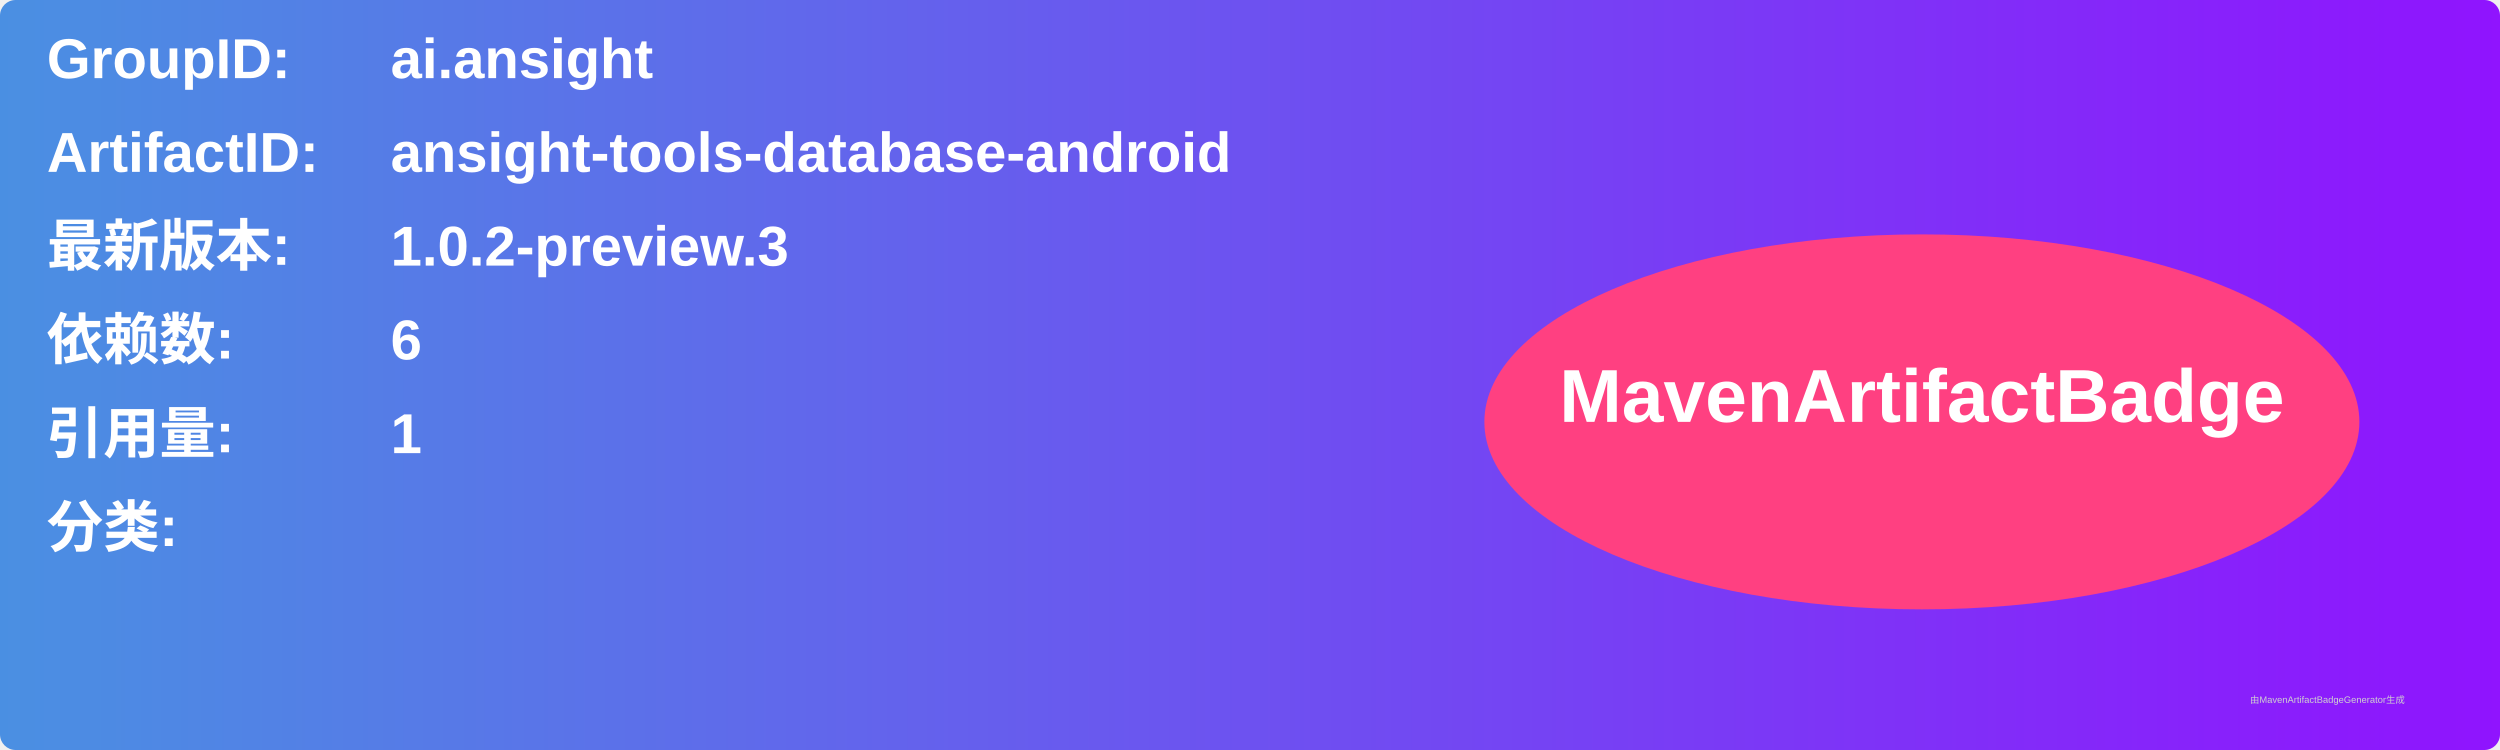
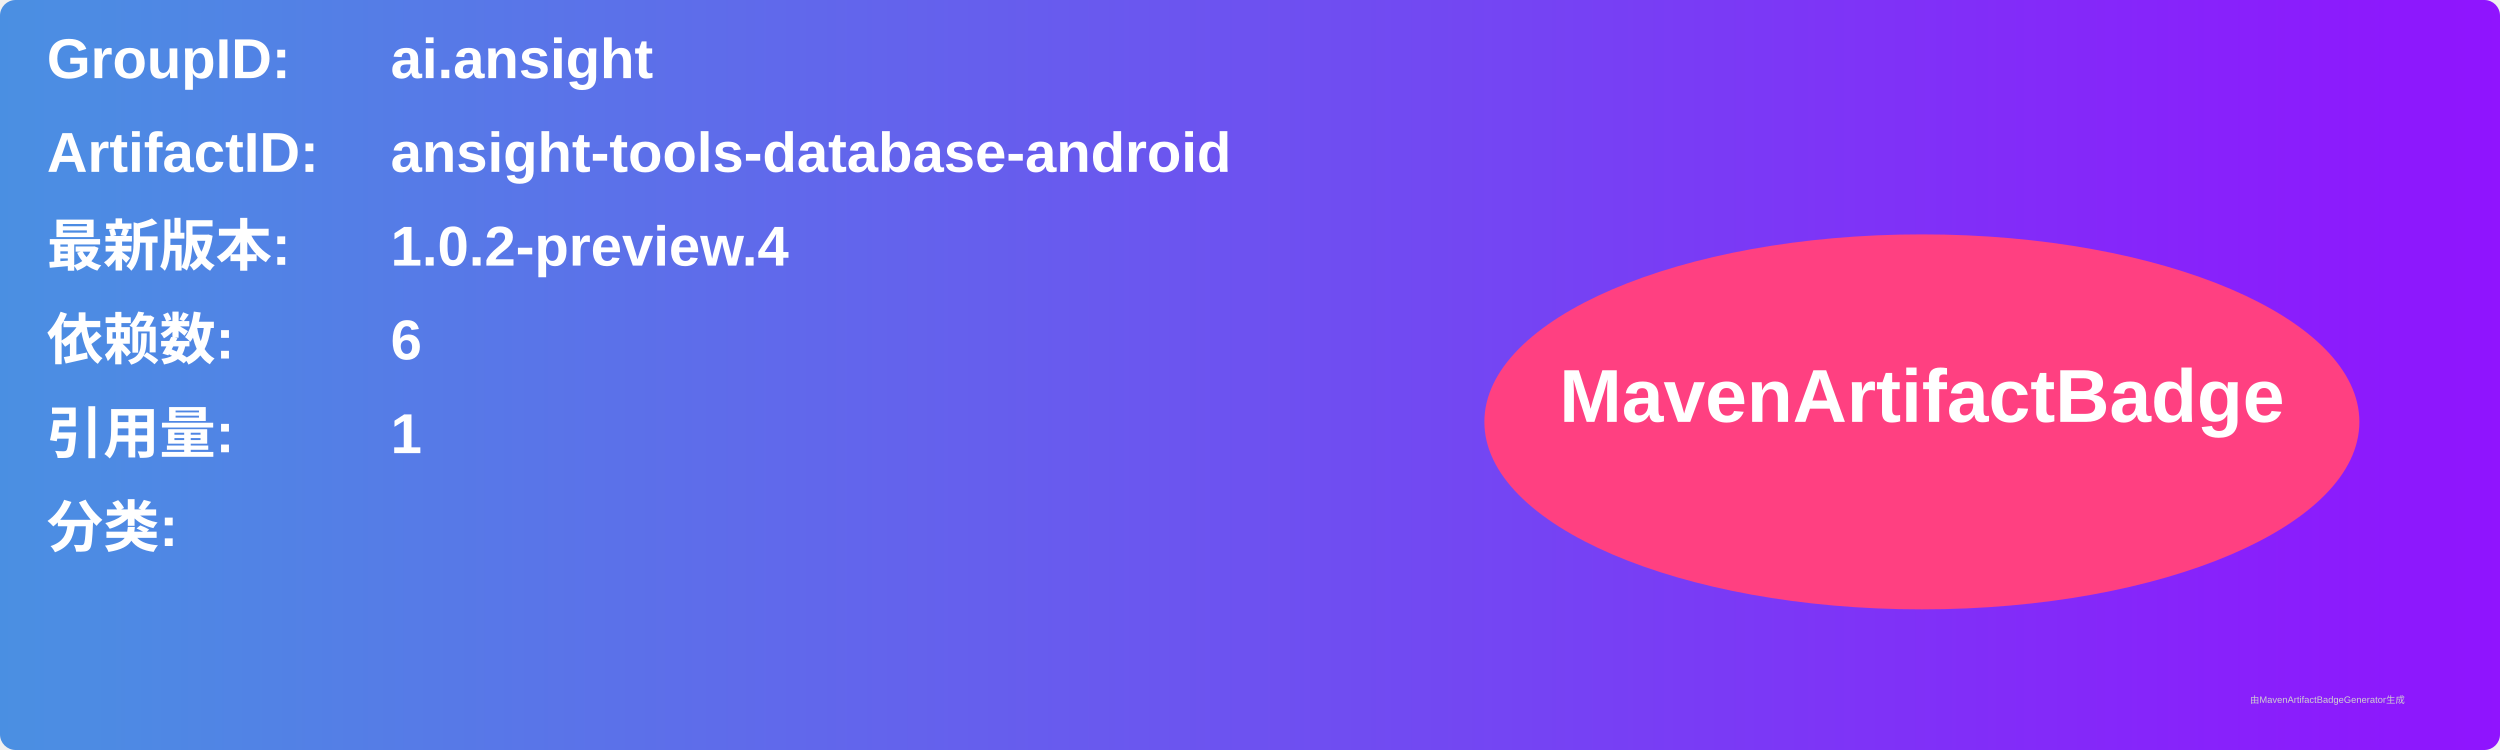
<svg xmlns="http://www.w3.org/2000/svg" width="800" height="240" viewBox="0 0 800 240">
  <linearGradient id="grad" x1="0%" y1="0%" x2="100%" y2="0%">
    <stop offset="0%" stop-color="#4a90e2" />
    <stop offset="100%" stop-color="#9013fe" />
  </linearGradient>
  <rect width="100%" height="100%" rx="5" ry="5" fill="url(#grad)" />
  <g transform="translate(15, 15)">
    <text x="0" y="10" font-family="Arial" font-size="18" fill="white" font-weight="bold" width="260">GroupID:</text>
    <text x="110" y="10" font-family="Arial" font-size="18" fill="white" font-weight="bold" width="460">ai.ansight</text>
    <text x="0" y="40" font-family="Arial" font-size="18" fill="white" font-weight="bold" width="260">ArtifactID:</text>
    <text x="110" y="40" font-family="Arial" font-size="18" fill="white" font-weight="bold" width="460">ansight-tools-database-android</text>
    <text x="0" y="70" font-family="Arial" font-size="18" fill="white" font-weight="bold">最新版本:</text>
    <text x="110" y="70" font-family="Arial" font-size="18" fill="white" font-weight="bold">
-       <tspan font-weight="bold">1.0.2-preview.3</tspan>
+       <tspan font-weight="bold">1.0.2-preview.4</tspan>
    </text>
    <text x="0" y="100" font-family="Arial" font-size="18" fill="white" font-weight="bold">依赖数: </text>
    <text x="110" y="100" font-family="Arial" font-size="18" fill="white">
      <tspan font-weight="bold">6</tspan>
    </text>
    <text x="0" y="130" font-family="Arial" font-size="18" fill="white" font-weight="bold">引用量: </text>
    <text x="110" y="130" font-family="Arial" font-size="18" fill="white">
      <tspan font-weight="bold">1</tspan>
    </text>
    <text x="0" y="160" font-family="Arial" font-size="18" fill="white" font-weight="bold">分类:</text>
    <text x="10" y="190" font-family="Arial" font-size="10" fill="white">
      <tspan font-weight="bold" />
    </text>
    <ellipse cx="600" cy="120" rx="140" ry="60" fill="#ff4081" />
    <text x="600" y="120" text-anchor="middle" font-family="Arial" font-size="24" fill="white" font-weight="bold">MavenArtifactBadge</text>
  </g>
  <text x="720" y="225" font-family="Arial" font-size="3" fill="#d0d0d0">由MavenArtifactBadgeGenerator生成</text>
</svg>
